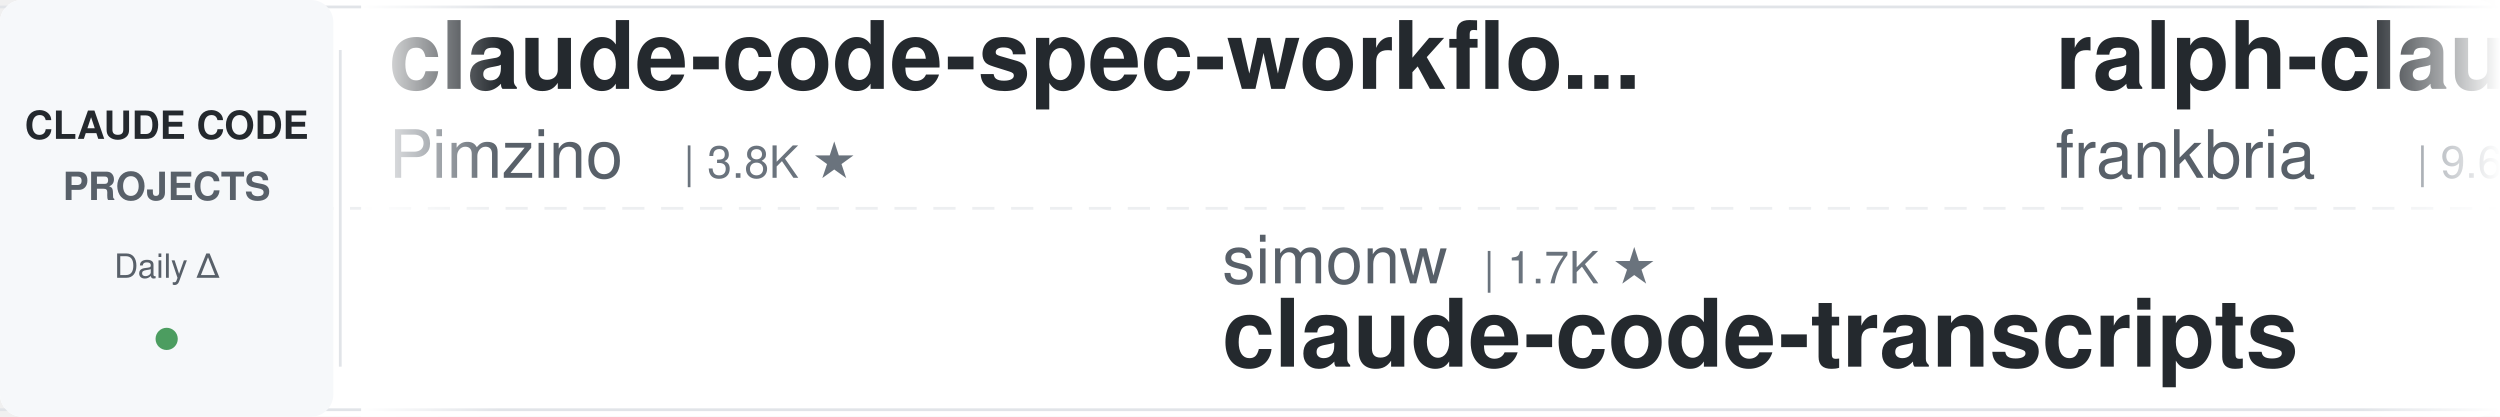
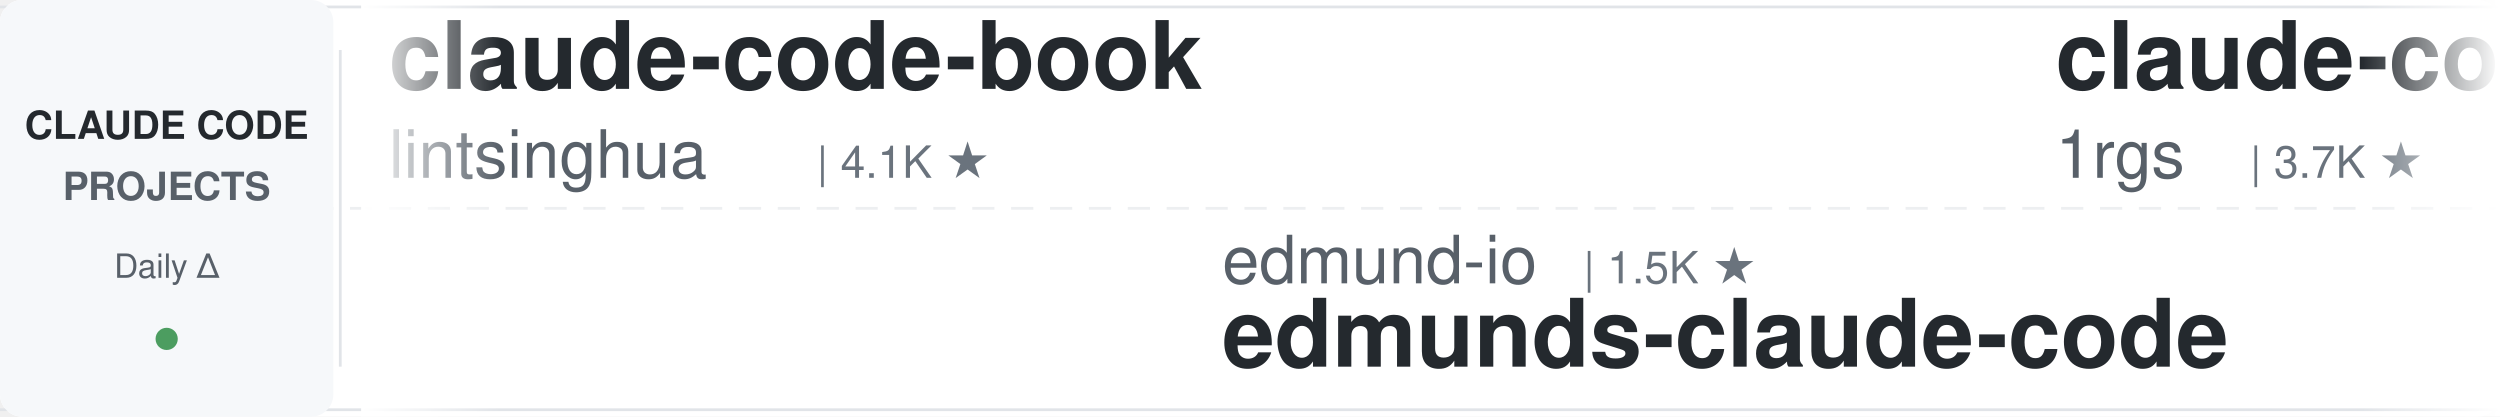
<svg xmlns="http://www.w3.org/2000/svg" width="900" height="150">
  <defs>
    <linearGradient id="leftFade" x1="0%" y1="0%" x2="100%" y2="0%">
      <stop offset="0%" style="stop-color:#ffffff;stop-opacity:1" />
      <stop offset="100%" style="stop-color:#ffffff;stop-opacity:0" />
    </linearGradient>
    <linearGradient id="rightFade" x1="0%" y1="0%" x2="100%" y2="0%">
      <stop offset="0%" style="stop-color:#ffffff;stop-opacity:0" />
      <stop offset="100%" style="stop-color:#ffffff;stop-opacity:1" />
    </linearGradient>
  </defs>
  <rect width="900" height="150" fill="#ffffff" rx="8" />
  <rect x="0" y="2" width="900" height="1" fill="#e1e4e8" />
  <rect x="0" y="147" width="900" height="1" fill="#e1e4e8" />
  <line x1="0" y1="75" x2="900" y2="75" stroke="#e1e4e8" stroke-width="1" stroke-dasharray="8 6" opacity="0.6" />
  <rect x="0" y="0" width="120" height="150" fill="#f6f8fa" rx="8" />
  <text x="60" y="50" font-family="-apple-system, BlinkMacSystemFont, 'Segoe UI', Helvetica, Arial, sans-serif" font-size="14" font-weight="600" fill="#24292e" text-anchor="middle">CLAUDE CODE</text>
  <text x="60" y="72" font-family="-apple-system, BlinkMacSystemFont, 'Segoe UI', Helvetica, Arial, sans-serif" font-size="14" font-weight="600" fill="#586069" text-anchor="middle">PROJECTS</text>
  <text x="60" y="100" font-family="-apple-system, BlinkMacSystemFont, 'Segoe UI', Helvetica, Arial, sans-serif" font-size="12" font-weight="500" fill="#586069" text-anchor="middle">Daily Δ</text>
  <circle cx="60" cy="122" r="4" fill="#22863a" opacity="0.8" />
  <rect x="122" y="18" width="1" height="114" fill="#e1e4e8" />
  <clipPath id="tickerClip">
    <rect x="130" y="0" width="770" height="150" />
  </clipPath>
  <g clip-path="url(#tickerClip)">
    <g id="tickerItems">
      <animateTransform attributeName="transform" attributeType="XML" type="translate" from="0 0" to="-3000 0" dur="54s" repeatCount="indefinite" />
      <g transform="translate(0, 0)">
-         <text x="140" y="32" font-family="-apple-system, BlinkMacSystemFont, 'Segoe UI', Helvetica, Arial, sans-serif" font-size="34" font-weight="600" fill="#24292e">claude-code-spec-workflo...</text>
-         <text x="140" y="64" font-family="-apple-system, BlinkMacSystemFont, 'Segoe UI', Helvetica, Arial, sans-serif" font-size="24" font-weight="400" fill="#586069">Pimzino</text>
-         <text x="246" y="64" font-family="-apple-system, BlinkMacSystemFont, 'Segoe UI', Helvetica, Arial, sans-serif" font-size="16" font-weight="500" fill="#6a737d">| 3.8K ★</text>
+         <text x="140" y="32" font-family="-apple-system, BlinkMacSystemFont, 'Segoe UI', Helvetica, Arial, sans-serif" font-size="34" font-weight="600" fill="#24292e">claude-code-book</text>
+         <text x="140" y="64" font-family="-apple-system, BlinkMacSystemFont, 'Segoe UI', Helvetica, Arial, sans-serif" font-size="24" font-weight="400" fill="#586069">lintsinghua</text>
+         <text x="294" y="64" font-family="-apple-system, BlinkMacSystemFont, 'Segoe UI', Helvetica, Arial, sans-serif" font-size="16" font-weight="500" fill="#6a737d">| 4.1K ★</text>
      </g>
      <g transform="translate(300, 0)">
-         <text x="140" y="102" font-family="-apple-system, BlinkMacSystemFont, 'Segoe UI', Helvetica, Arial, sans-serif" font-size="24" font-weight="400" fill="#586069">simonw</text>
-         <text x="234" y="102" font-family="-apple-system, BlinkMacSystemFont, 'Segoe UI', Helvetica, Arial, sans-serif" font-size="16" font-weight="500" fill="#6a737d">| 1.7K ★</text>
-         <text x="140" y="132" font-family="-apple-system, BlinkMacSystemFont, 'Segoe UI', Helvetica, Arial, sans-serif" font-size="34" font-weight="600" fill="#24292e">claude-code-transcripts</text>
+         <text x="140" y="102" font-family="-apple-system, BlinkMacSystemFont, 'Segoe UI', Helvetica, Arial, sans-serif" font-size="24" font-weight="400" fill="#586069">edmund-io</text>
+         <text x="270" y="102" font-family="-apple-system, BlinkMacSystemFont, 'Segoe UI', Helvetica, Arial, sans-serif" font-size="16" font-weight="500" fill="#6a737d">| 1.5K ★</text>
+         <text x="140" y="132" font-family="-apple-system, BlinkMacSystemFont, 'Segoe UI', Helvetica, Arial, sans-serif" font-size="34" font-weight="600" fill="#24292e">edmunds-claude-code</text>
      </g>
      <g transform="translate(600, 0)">
-         <text x="140" y="32" font-family="-apple-system, BlinkMacSystemFont, 'Segoe UI', Helvetica, Arial, sans-serif" font-size="34" font-weight="600" fill="#24292e">ralph-claude-code</text>
-         <text x="140" y="64" font-family="-apple-system, BlinkMacSystemFont, 'Segoe UI', Helvetica, Arial, sans-serif" font-size="24" font-weight="400" fill="#586069">frankbria</text>
-         <text x="270" y="64" font-family="-apple-system, BlinkMacSystemFont, 'Segoe UI', Helvetica, Arial, sans-serif" font-size="16" font-weight="500" fill="#6a737d">| 9.6K ★</text>
+         <text x="140" y="32" font-family="-apple-system, BlinkMacSystemFont, 'Segoe UI', Helvetica, Arial, sans-serif" font-size="34" font-weight="600" fill="#24292e">claude-code-proxy</text>
+         <text x="140" y="64" font-family="-apple-system, BlinkMacSystemFont, 'Segoe UI', Helvetica, Arial, sans-serif" font-size="24" font-weight="400" fill="#586069">1rgs</text>
+         <text x="210" y="64" font-family="-apple-system, BlinkMacSystemFont, 'Segoe UI', Helvetica, Arial, sans-serif" font-size="16" font-weight="500" fill="#6a737d">| 3.7K ★</text>
      </g>
      <g transform="translate(900, 0)">
-         <text x="140" y="102" font-family="-apple-system, BlinkMacSystemFont, 'Segoe UI', Helvetica, Arial, sans-serif" font-size="24" font-weight="400" fill="#586069">AprilNEA</text>
-         <text x="258" y="102" font-family="-apple-system, BlinkMacSystemFont, 'Segoe UI', Helvetica, Arial, sans-serif" font-size="16" font-weight="500" fill="#6a737d">| 392 ★</text>
-         <text x="140" y="132" font-family="-apple-system, BlinkMacSystemFont, 'Segoe UI', Helvetica, Arial, sans-serif" font-size="34" font-weight="600" fill="#24292e">claude-code-source</text>
+         <text x="140" y="102" font-family="-apple-system, BlinkMacSystemFont, 'Segoe UI', Helvetica, Arial, sans-serif" font-size="24" font-weight="400" fill="#586069">musistudio</text>
+         <text x="282" y="102" font-family="-apple-system, BlinkMacSystemFont, 'Segoe UI', Helvetica, Arial, sans-serif" font-size="16" font-weight="500" fill="#6a737d">| 36.6K ★</text>
+         <text x="140" y="132" font-family="-apple-system, BlinkMacSystemFont, 'Segoe UI', Helvetica, Arial, sans-serif" font-size="34" font-weight="600" fill="#24292e">claude-code-router</text>
      </g>
      <g transform="translate(1200, 0)">
-         <text x="140" y="32" font-family="-apple-system, BlinkMacSystemFont, 'Segoe UI', Helvetica, Arial, sans-serif" font-size="34" font-weight="600" fill="#24292e">claude-code-hooks-master...</text>
-         <text x="140" y="64" font-family="-apple-system, BlinkMacSystemFont, 'Segoe UI', Helvetica, Arial, sans-serif" font-size="24" font-weight="400" fill="#586069">disler</text>
-         <text x="234" y="64" font-family="-apple-system, BlinkMacSystemFont, 'Segoe UI', Helvetica, Arial, sans-serif" font-size="16" font-weight="500" fill="#6a737d">| 3.9K ★</text>
+         <text x="140" y="32" font-family="-apple-system, BlinkMacSystemFont, 'Segoe UI', Helvetica, Arial, sans-serif" font-size="34" font-weight="600" fill="#24292e">my-claude-code-setup</text>
+         <text x="140" y="64" font-family="-apple-system, BlinkMacSystemFont, 'Segoe UI', Helvetica, Arial, sans-serif" font-size="24" font-weight="400" fill="#586069">centminmod</text>
+         <text x="282" y="64" font-family="-apple-system, BlinkMacSystemFont, 'Segoe UI', Helvetica, Arial, sans-serif" font-size="16" font-weight="500" fill="#6a737d">| 2.6K ★</text>
      </g>
      <g transform="translate(1500, 0)">
-         <text x="140" y="102" font-family="-apple-system, BlinkMacSystemFont, 'Segoe UI', Helvetica, Arial, sans-serif" font-size="24" font-weight="400" fill="#586069">liuup</text>
-         <text x="222" y="102" font-family="-apple-system, BlinkMacSystemFont, 'Segoe UI', Helvetica, Arial, sans-serif" font-size="16" font-weight="500" fill="#6a737d">| 3.8K ★</text>
-         <text x="140" y="132" font-family="-apple-system, BlinkMacSystemFont, 'Segoe UI', Helvetica, Arial, sans-serif" font-size="34" font-weight="600" fill="#24292e">claude-code-analysis</text>
+         <text x="140" y="102" font-family="-apple-system, BlinkMacSystemFont, 'Segoe UI', Helvetica, Arial, sans-serif" font-size="24" font-weight="400" fill="#586069">wanshuiyin</text>
+         <text x="282" y="102" font-family="-apple-system, BlinkMacSystemFont, 'Segoe UI', Helvetica, Arial, sans-serif" font-size="16" font-weight="500" fill="#6a737d">| 14.5K ★</text>
+         <text x="140" y="132" font-family="-apple-system, BlinkMacSystemFont, 'Segoe UI', Helvetica, Arial, sans-serif" font-size="34" font-weight="600" fill="#24292e">Auto-claude-code-researc...</text>
      </g>
      <g transform="translate(1800, 0)">
-         <text x="140" y="32" font-family="-apple-system, BlinkMacSystemFont, 'Segoe UI', Helvetica, Arial, sans-serif" font-size="34" font-weight="600" fill="#24292e">claude-code-harness</text>
-         <text x="140" y="64" font-family="-apple-system, BlinkMacSystemFont, 'Segoe UI', Helvetica, Arial, sans-serif" font-size="24" font-weight="400" fill="#586069">Chachamaru127</text>
-         <text x="318" y="64" font-family="-apple-system, BlinkMacSystemFont, 'Segoe UI', Helvetica, Arial, sans-serif" font-size="16" font-weight="500" fill="#6a737d">| 3.0K ★</text>
+         <text x="140" y="32" font-family="-apple-system, BlinkMacSystemFont, 'Segoe UI', Helvetica, Arial, sans-serif" font-size="34" font-weight="600" fill="#24292e">claude-skills</text>
+         <text x="140" y="64" font-family="-apple-system, BlinkMacSystemFont, 'Segoe UI', Helvetica, Arial, sans-serif" font-size="24" font-weight="400" fill="#586069">alirezarezvani</text>
+         <text x="330" y="64" font-family="-apple-system, BlinkMacSystemFont, 'Segoe UI', Helvetica, Arial, sans-serif" font-size="16" font-weight="500" fill="#6a737d">| 24.3K ★</text>
      </g>
      <g transform="translate(2100, 0)">
-         <text x="140" y="102" font-family="-apple-system, BlinkMacSystemFont, 'Segoe UI', Helvetica, Arial, sans-serif" font-size="24" font-weight="400" fill="#586069">Maciek-roboblog</text>
-         <text x="342" y="102" font-family="-apple-system, BlinkMacSystemFont, 'Segoe UI', Helvetica, Arial, sans-serif" font-size="16" font-weight="500" fill="#6a737d">| 8.6K ★</text>
-         <text x="140" y="132" font-family="-apple-system, BlinkMacSystemFont, 'Segoe UI', Helvetica, Arial, sans-serif" font-size="34" font-weight="600" fill="#24292e">Claude-Code-Usage-Monito...</text>
+         <text x="140" y="102" font-family="-apple-system, BlinkMacSystemFont, 'Segoe UI', Helvetica, Arial, sans-serif" font-size="24" font-weight="400" fill="#586069">nicedreamzapp</text>
+         <text x="318" y="102" font-family="-apple-system, BlinkMacSystemFont, 'Segoe UI', Helvetica, Arial, sans-serif" font-size="16" font-weight="500" fill="#6a737d">| 3.2K ★</text>
+         <text x="140" y="132" font-family="-apple-system, BlinkMacSystemFont, 'Segoe UI', Helvetica, Arial, sans-serif" font-size="34" font-weight="600" fill="#24292e">claude-code-local</text>
      </g>
      <g transform="translate(2400, 0)">
-         <text x="140" y="32" font-family="-apple-system, BlinkMacSystemFont, 'Segoe UI', Helvetica, Arial, sans-serif" font-size="34" font-weight="600" fill="#24292e">learn-claude-code</text>
-         <text x="140" y="64" font-family="-apple-system, BlinkMacSystemFont, 'Segoe UI', Helvetica, Arial, sans-serif" font-size="24" font-weight="400" fill="#586069">shareAI-lab</text>
-         <text x="294" y="64" font-family="-apple-system, BlinkMacSystemFont, 'Segoe UI', Helvetica, Arial, sans-serif" font-size="16" font-weight="500" fill="#6a737d">| 73.8K ★</text>
+         <text x="140" y="32" font-family="-apple-system, BlinkMacSystemFont, 'Segoe UI', Helvetica, Arial, sans-serif" font-size="34" font-weight="600" fill="#24292e">claude-code-security-rev...</text>
+         <text x="140" y="64" font-family="-apple-system, BlinkMacSystemFont, 'Segoe UI', Helvetica, Arial, sans-serif" font-size="24" font-weight="400" fill="#586069">anthropics</text>
+         <text x="282" y="64" font-family="-apple-system, BlinkMacSystemFont, 'Segoe UI', Helvetica, Arial, sans-serif" font-size="16" font-weight="500" fill="#6a737d">| 5.8K ★</text>
      </g>
      <g transform="translate(2700, 0)">
-         <text x="140" y="102" font-family="-apple-system, BlinkMacSystemFont, 'Segoe UI', Helvetica, Arial, sans-serif" font-size="24" font-weight="400" fill="#586069">disler</text>
-         <text x="234" y="102" font-family="-apple-system, BlinkMacSystemFont, 'Segoe UI', Helvetica, Arial, sans-serif" font-size="16" font-weight="500" fill="#6a737d">| 1.6K ★</text>
-         <text x="140" y="132" font-family="-apple-system, BlinkMacSystemFont, 'Segoe UI', Helvetica, Arial, sans-serif" font-size="34" font-weight="600" fill="#24292e">pi-vs-claude-code</text>
+         <text x="140" y="102" font-family="-apple-system, BlinkMacSystemFont, 'Segoe UI', Helvetica, Arial, sans-serif" font-size="24" font-weight="400" fill="#586069">fuergaosi233</text>
+         <text x="306" y="102" font-family="-apple-system, BlinkMacSystemFont, 'Segoe UI', Helvetica, Arial, sans-serif" font-size="16" font-weight="500" fill="#6a737d">| 2.8K ★</text>
+         <text x="140" y="132" font-family="-apple-system, BlinkMacSystemFont, 'Segoe UI', Helvetica, Arial, sans-serif" font-size="34" font-weight="600" fill="#24292e">claude-code-proxy</text>
      </g>
      <g transform="translate(3000, 0)">
-         <text x="140" y="32" font-family="-apple-system, BlinkMacSystemFont, 'Segoe UI', Helvetica, Arial, sans-serif" font-size="34" font-weight="600" fill="#24292e">claude-code-spec-workflo...</text>
-         <text x="140" y="64" font-family="-apple-system, BlinkMacSystemFont, 'Segoe UI', Helvetica, Arial, sans-serif" font-size="24" font-weight="400" fill="#586069">Pimzino</text>
-         <text x="246" y="64" font-family="-apple-system, BlinkMacSystemFont, 'Segoe UI', Helvetica, Arial, sans-serif" font-size="16" font-weight="500" fill="#6a737d">| 3.8K ★</text>
+         <text x="140" y="32" font-family="-apple-system, BlinkMacSystemFont, 'Segoe UI', Helvetica, Arial, sans-serif" font-size="34" font-weight="600" fill="#24292e">claude-code-book</text>
+         <text x="140" y="64" font-family="-apple-system, BlinkMacSystemFont, 'Segoe UI', Helvetica, Arial, sans-serif" font-size="24" font-weight="400" fill="#586069">lintsinghua</text>
+         <text x="294" y="64" font-family="-apple-system, BlinkMacSystemFont, 'Segoe UI', Helvetica, Arial, sans-serif" font-size="16" font-weight="500" fill="#6a737d">| 4.1K ★</text>
      </g>
      <g transform="translate(3300, 0)">
-         <text x="140" y="102" font-family="-apple-system, BlinkMacSystemFont, 'Segoe UI', Helvetica, Arial, sans-serif" font-size="24" font-weight="400" fill="#586069">simonw</text>
-         <text x="234" y="102" font-family="-apple-system, BlinkMacSystemFont, 'Segoe UI', Helvetica, Arial, sans-serif" font-size="16" font-weight="500" fill="#6a737d">| 1.7K ★</text>
-         <text x="140" y="132" font-family="-apple-system, BlinkMacSystemFont, 'Segoe UI', Helvetica, Arial, sans-serif" font-size="34" font-weight="600" fill="#24292e">claude-code-transcripts</text>
+         <text x="140" y="102" font-family="-apple-system, BlinkMacSystemFont, 'Segoe UI', Helvetica, Arial, sans-serif" font-size="24" font-weight="400" fill="#586069">edmund-io</text>
+         <text x="270" y="102" font-family="-apple-system, BlinkMacSystemFont, 'Segoe UI', Helvetica, Arial, sans-serif" font-size="16" font-weight="500" fill="#6a737d">| 1.5K ★</text>
+         <text x="140" y="132" font-family="-apple-system, BlinkMacSystemFont, 'Segoe UI', Helvetica, Arial, sans-serif" font-size="34" font-weight="600" fill="#24292e">edmunds-claude-code</text>
      </g>
      <g transform="translate(3600, 0)">
-         <text x="140" y="32" font-family="-apple-system, BlinkMacSystemFont, 'Segoe UI', Helvetica, Arial, sans-serif" font-size="34" font-weight="600" fill="#24292e">ralph-claude-code</text>
-         <text x="140" y="64" font-family="-apple-system, BlinkMacSystemFont, 'Segoe UI', Helvetica, Arial, sans-serif" font-size="24" font-weight="400" fill="#586069">frankbria</text>
-         <text x="270" y="64" font-family="-apple-system, BlinkMacSystemFont, 'Segoe UI', Helvetica, Arial, sans-serif" font-size="16" font-weight="500" fill="#6a737d">| 9.6K ★</text>
+         <text x="140" y="32" font-family="-apple-system, BlinkMacSystemFont, 'Segoe UI', Helvetica, Arial, sans-serif" font-size="34" font-weight="600" fill="#24292e">claude-code-proxy</text>
+         <text x="140" y="64" font-family="-apple-system, BlinkMacSystemFont, 'Segoe UI', Helvetica, Arial, sans-serif" font-size="24" font-weight="400" fill="#586069">1rgs</text>
+         <text x="210" y="64" font-family="-apple-system, BlinkMacSystemFont, 'Segoe UI', Helvetica, Arial, sans-serif" font-size="16" font-weight="500" fill="#6a737d">| 3.7K ★</text>
      </g>
      <g transform="translate(3900, 0)">
-         <text x="140" y="102" font-family="-apple-system, BlinkMacSystemFont, 'Segoe UI', Helvetica, Arial, sans-serif" font-size="24" font-weight="400" fill="#586069">AprilNEA</text>
-         <text x="258" y="102" font-family="-apple-system, BlinkMacSystemFont, 'Segoe UI', Helvetica, Arial, sans-serif" font-size="16" font-weight="500" fill="#6a737d">| 392 ★</text>
-         <text x="140" y="132" font-family="-apple-system, BlinkMacSystemFont, 'Segoe UI', Helvetica, Arial, sans-serif" font-size="34" font-weight="600" fill="#24292e">claude-code-source</text>
+         <text x="140" y="102" font-family="-apple-system, BlinkMacSystemFont, 'Segoe UI', Helvetica, Arial, sans-serif" font-size="24" font-weight="400" fill="#586069">musistudio</text>
+         <text x="282" y="102" font-family="-apple-system, BlinkMacSystemFont, 'Segoe UI', Helvetica, Arial, sans-serif" font-size="16" font-weight="500" fill="#6a737d">| 36.6K ★</text>
+         <text x="140" y="132" font-family="-apple-system, BlinkMacSystemFont, 'Segoe UI', Helvetica, Arial, sans-serif" font-size="34" font-weight="600" fill="#24292e">claude-code-router</text>
      </g>
    </g>
  </g>
  <rect x="130" y="0" width="50" height="150" fill="url(#leftFade)" />
  <rect x="850" y="0" width="50" height="150" fill="url(#rightFade)" />
</svg>
